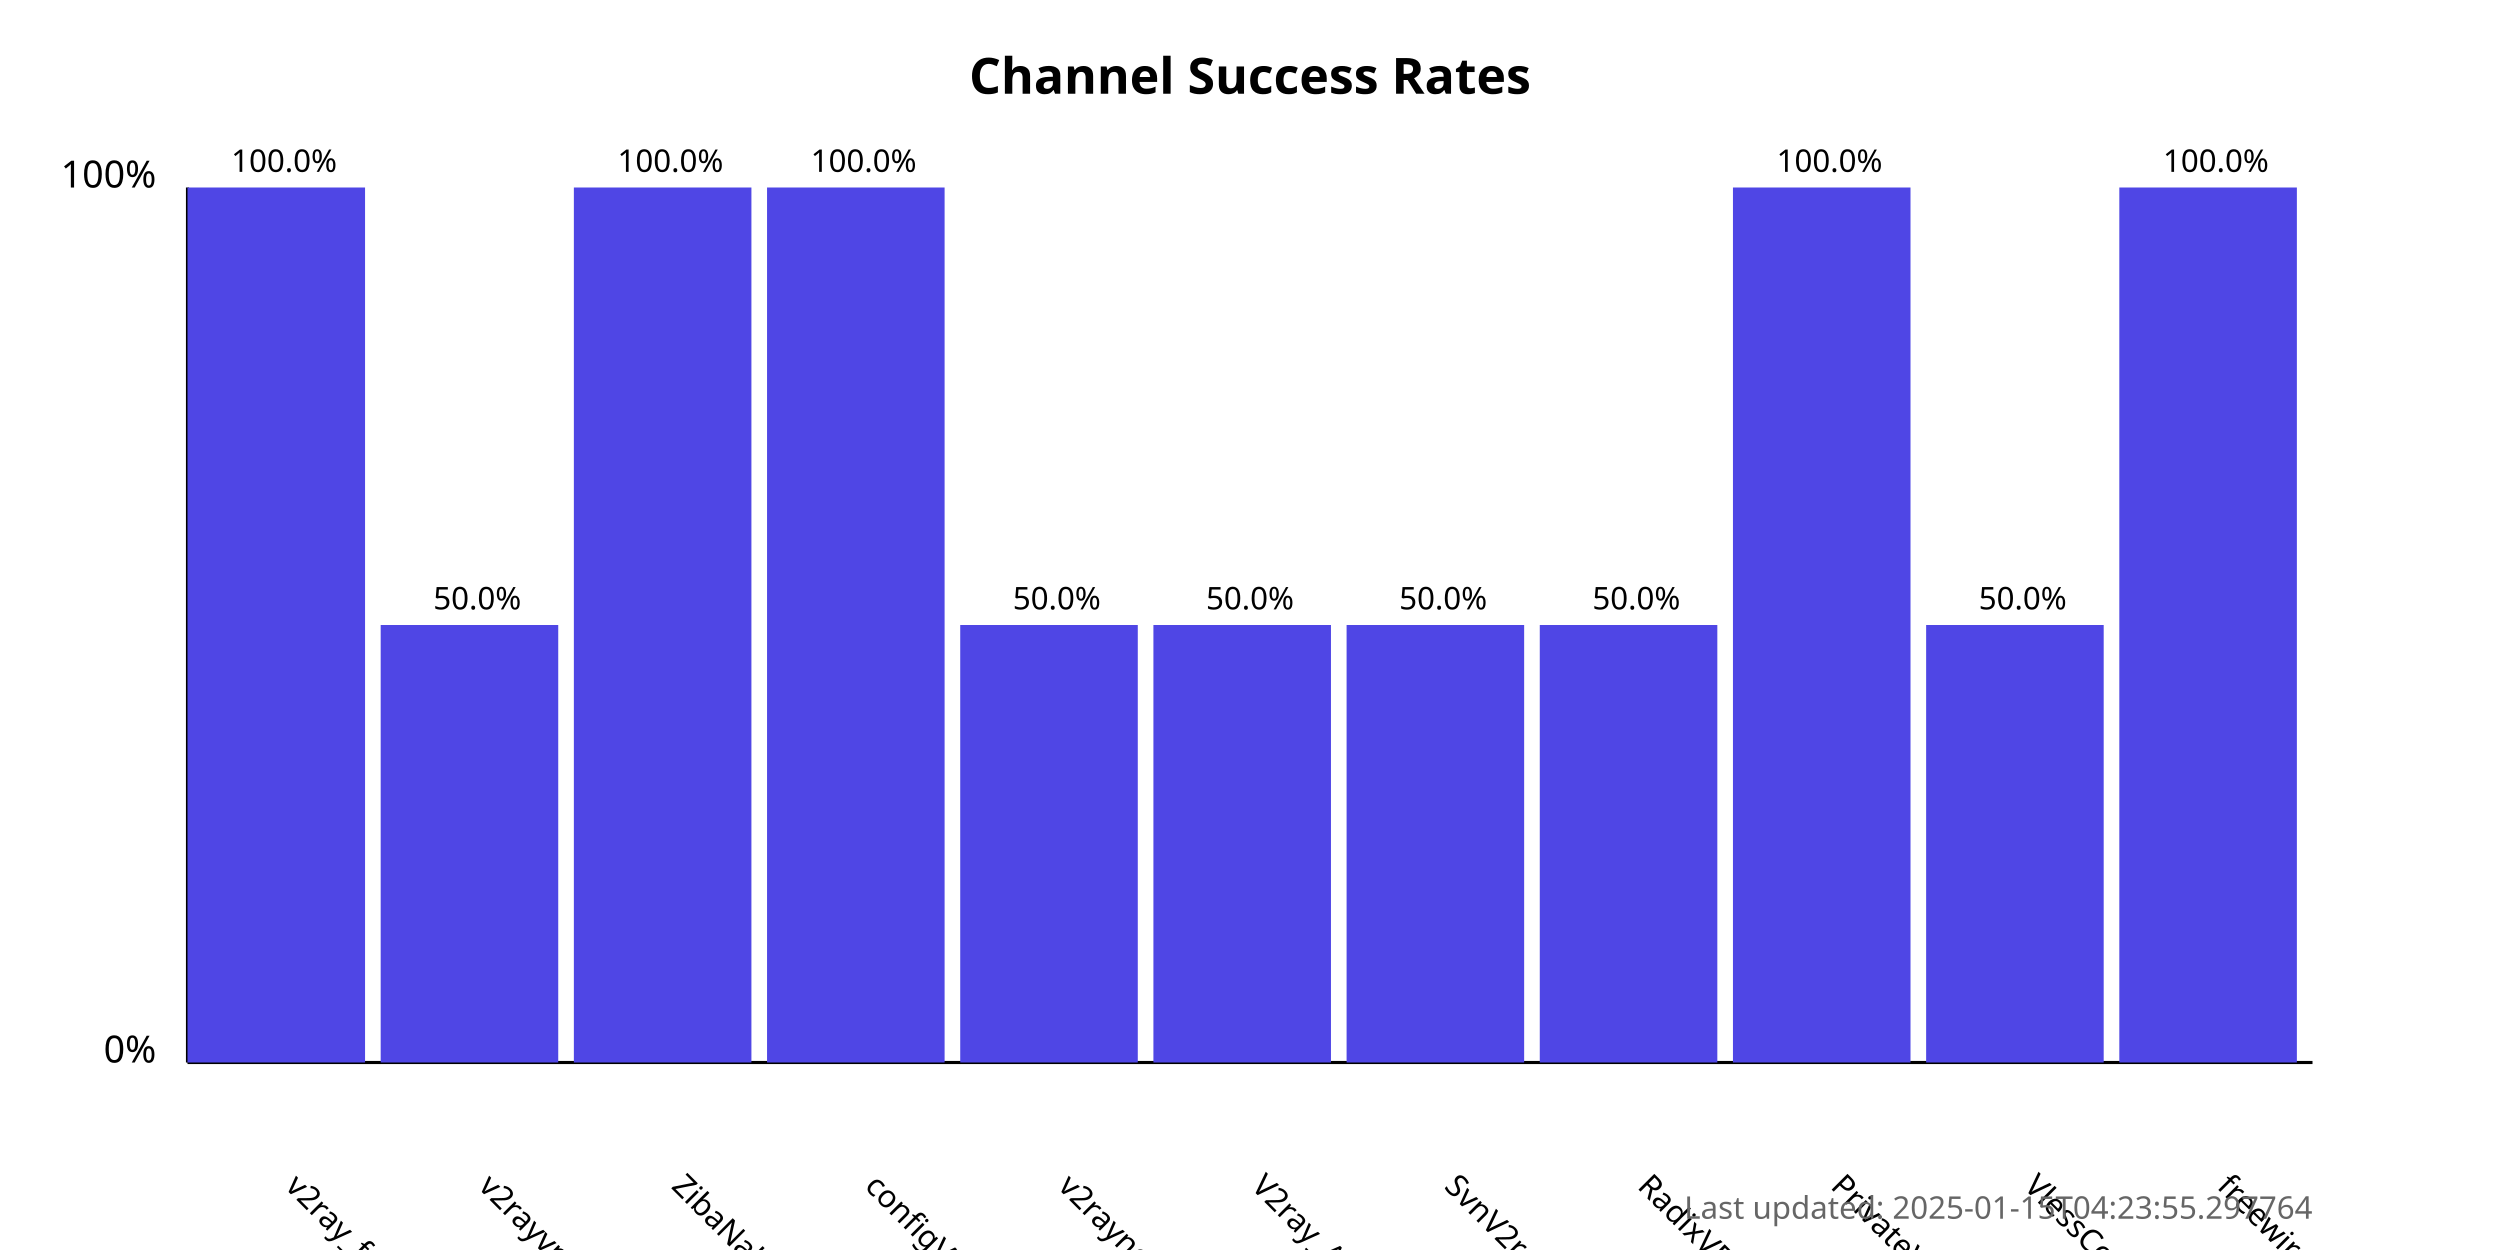
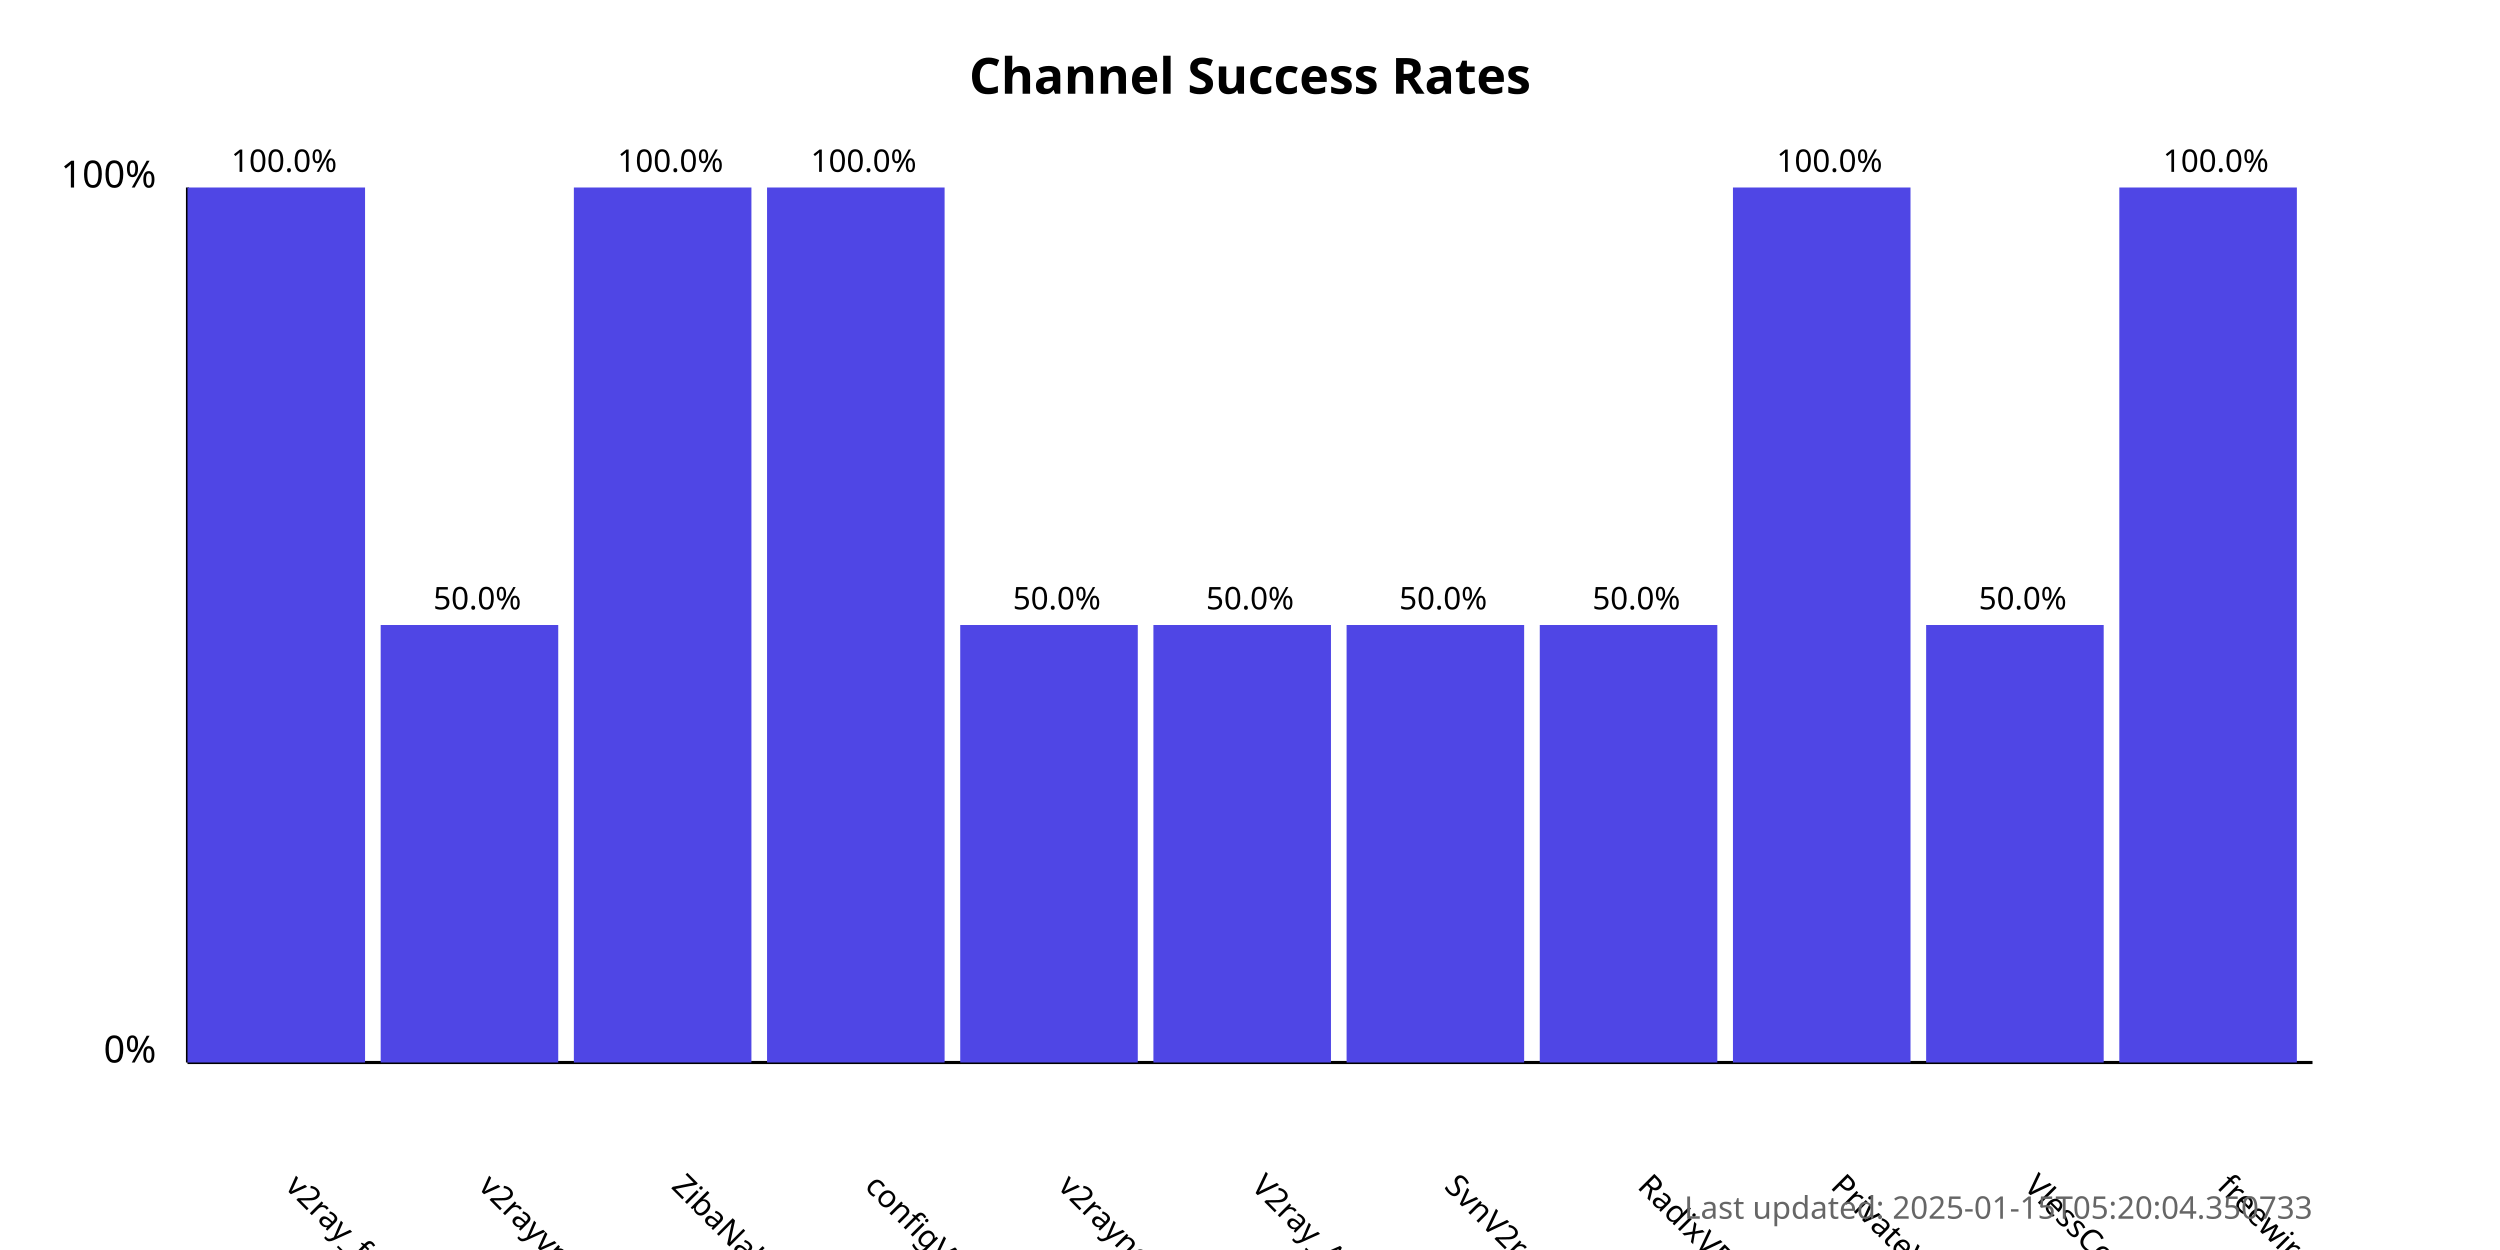
<svg xmlns="http://www.w3.org/2000/svg" width="800" height="400">
  <style>
            .chart-title { font: bold 16px sans-serif; }
            .axis-label { font: 12px sans-serif; }
            .tick-label { font: 10px sans-serif; }
            .bar { fill: #4f46e5; }
            .bar:hover { fill: #6366f1; }
            .timestamp { font: 10px sans-serif; fill: #666; }
        </style>
  <text x="400.0" y="30" text-anchor="middle" class="chart-title">
            Channel Success Rates
        </text>
  <line x1="60" y1="340" x2="60" y2="60" stroke="black" stroke-width="1" />
  <line x1="60" y1="340" x2="740" y2="340" stroke="black" stroke-width="1" />
  <text x="50" y="340" text-anchor="end" class="axis-label">0%</text>
  <text x="50" y="60" text-anchor="end" class="axis-label">100%</text>
  <g>
    <rect x="60" y="60.0" width="56.818" height="280.0" class="bar" />
    <text x="90.909" y="380" transform="rotate(45, 90.90909, 380)" text-anchor="start" class="tick-label">
                v2ray_free_conf
            </text>
    <text x="90.909" y="55.0" text-anchor="middle" class="tick-label">
                100.0%
            </text>
  </g>
  <g>
    <rect x="121.818" y="200.0" width="56.818" height="140.0" class="bar" />
    <text x="152.727" y="380" transform="rotate(45, 152.7273, 380)" text-anchor="start" class="tick-label">
                v2rayvpno
            </text>
    <text x="152.727" y="195.0" text-anchor="middle" class="tick-label">
                50.0%
            </text>
  </g>
  <g>
    <rect x="183.636" y="60.0" width="56.818" height="280.0" class="bar" />
    <text x="214.545" y="380" transform="rotate(45, 214.5455, 380)" text-anchor="start" class="tick-label">
                ZibaNabz
            </text>
    <text x="214.545" y="55.0" text-anchor="middle" class="tick-label">
                100.0%
            </text>
  </g>
  <g>
    <rect x="245.455" y="60.0" width="56.818" height="280.0" class="bar" />
    <text x="276.364" y="380" transform="rotate(45, 276.3636, 380)" text-anchor="start" class="tick-label">
                configV2rayForFree
            </text>
    <text x="276.364" y="55.0" text-anchor="middle" class="tick-label">
                100.0%
            </text>
  </g>
  <g>
    <rect x="307.273" y="200.0" width="56.818" height="140.0" class="bar" />
    <text x="338.182" y="380" transform="rotate(45, 338.1818, 380)" text-anchor="start" class="tick-label">
                v2rayngvpn
            </text>
    <text x="338.182" y="195.0" text-anchor="middle" class="tick-label">
                50.0%
            </text>
  </g>
  <g>
    <rect x="369.091" y="200.0" width="56.818" height="140.0" class="bar" />
    <text x="400.0" y="380" transform="rotate(45, 400.0, 380)" text-anchor="start" class="tick-label">
                V2ray_Alpha
            </text>
    <text x="400.0" y="195.0" text-anchor="middle" class="tick-label">
                50.0%
            </text>
  </g>
  <g>
    <rect x="430.909" y="200.0" width="56.818" height="140.0" class="bar" />
    <text x="461.818" y="380" transform="rotate(45, 461.8182, 380)" text-anchor="start" class="tick-label">
                SvnV2ray
            </text>
    <text x="461.818" y="195.0" text-anchor="middle" class="tick-label">
                50.0%
            </text>
  </g>
  <g>
    <rect x="492.727" y="200.0" width="56.818" height="140.0" class="bar" />
    <text x="523.636" y="380" transform="rotate(45, 523.6364, 380)" text-anchor="start" class="tick-label">
                RadixVPN
            </text>
    <text x="523.636" y="195.0" text-anchor="middle" class="tick-label">
                50.0%
            </text>
  </g>
  <g>
    <rect x="554.545" y="60.0" width="56.818" height="280.0" class="bar" />
    <text x="585.455" y="380" transform="rotate(45, 585.4545, 380)" text-anchor="start" class="tick-label">
                PrivateVPNs
            </text>
    <text x="585.455" y="55.0" text-anchor="middle" class="tick-label">
                100.0%
            </text>
  </g>
  <g>
    <rect x="616.364" y="200.0" width="56.818" height="140.0" class="bar" />
    <text x="647.273" y="380" transform="rotate(45, 647.2727, 380)" text-anchor="start" class="tick-label">
                VlessConfig
            </text>
    <text x="647.273" y="195.0" text-anchor="middle" class="tick-label">
                50.0%
            </text>
  </g>
  <g>
    <rect x="678.182" y="60.0" width="56.818" height="280.0" class="bar" />
    <text x="709.091" y="380" transform="rotate(45, 709.0909, 380)" text-anchor="start" class="tick-label">
                freewireguard
            </text>
    <text x="709.091" y="55.0" text-anchor="middle" class="tick-label">
                100.0%
            </text>
  </g>
  <text x="740" y="390" text-anchor="end" class="timestamp">
-             Last updated: 2025-01-15T04:23:55.297764
+             Last updated: 2025-01-15T05:20:04.350733
        </text>
</svg>
